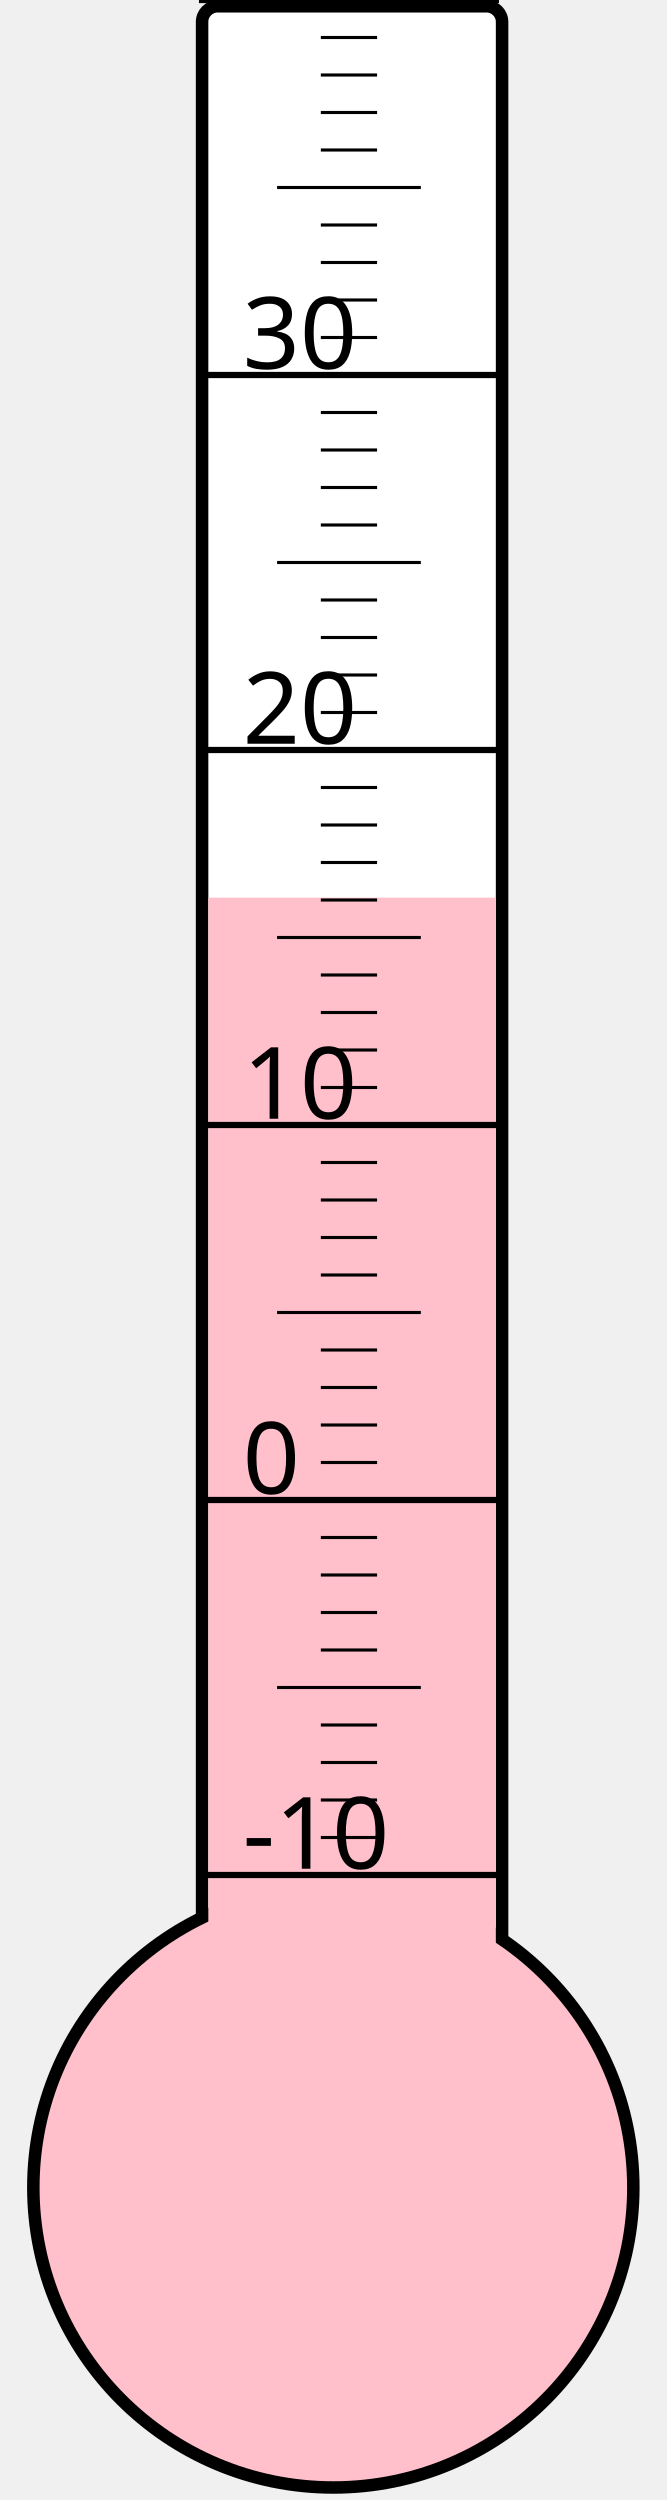
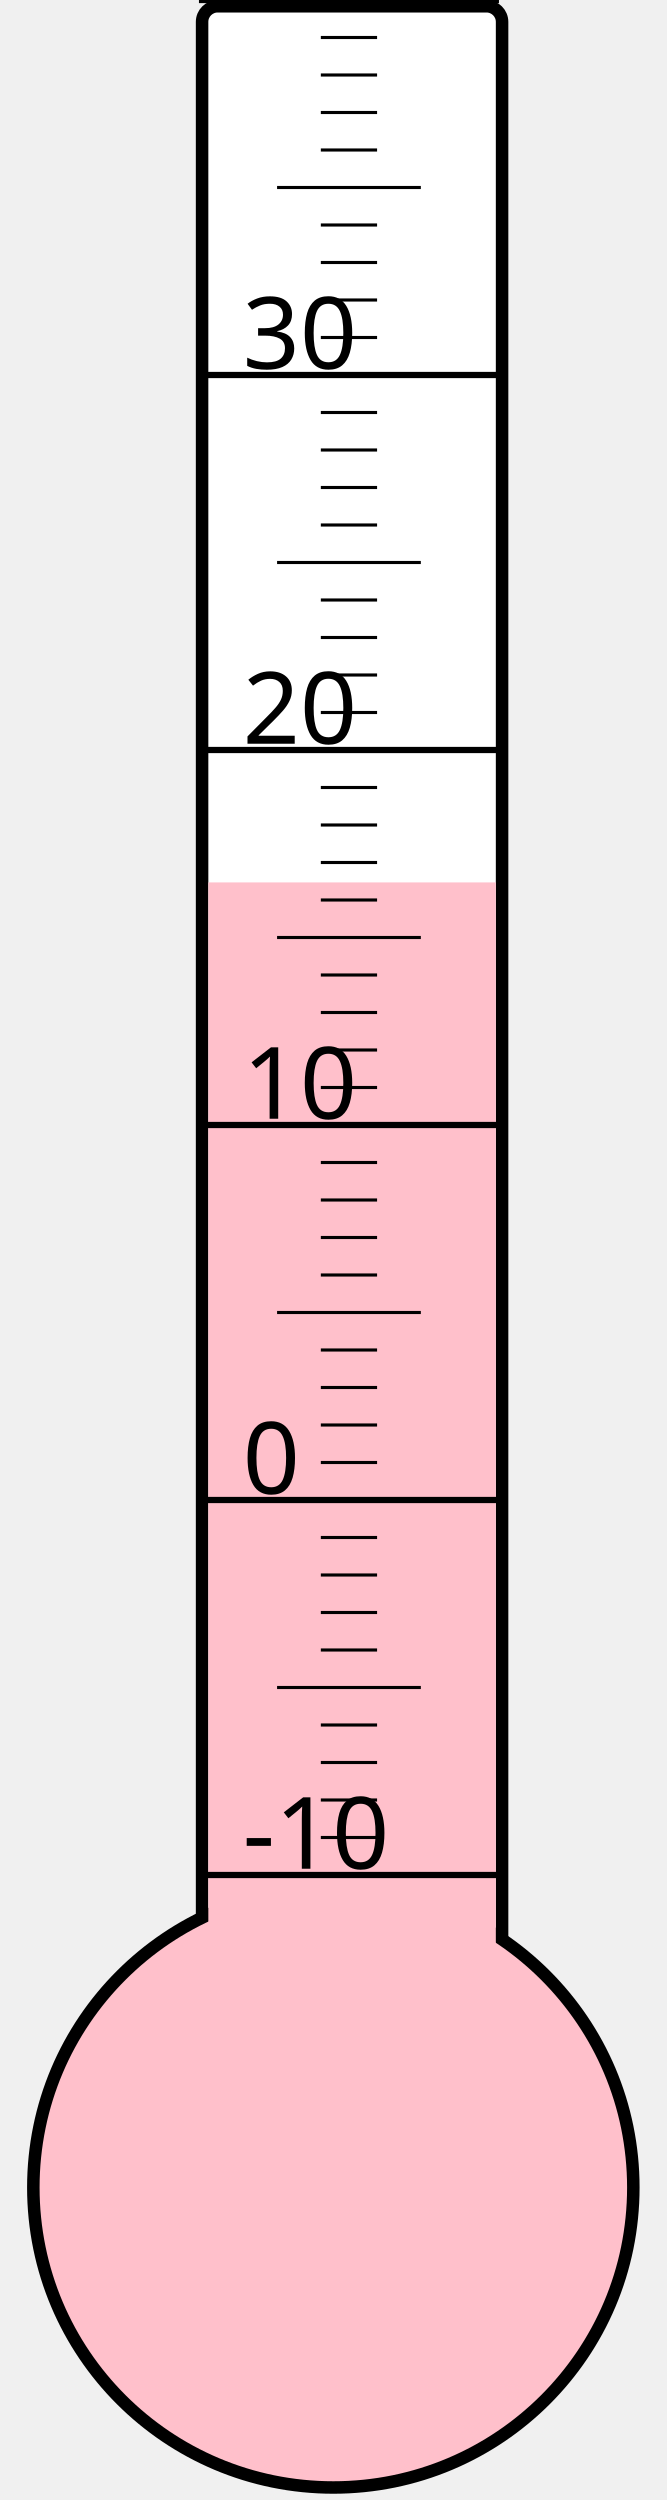
<svg xmlns="http://www.w3.org/2000/svg" width="40px" height="150px" viewBox="0 0 200 800">
  <rect width="200" height="800" x="0" y="0" style="fill: #ffffeb; fill-opacity: 0;" />
  <rect width="96" height="680" x="58" y="2" rx="5" ry="5" style="fill: white; fill-opacity: 1; stroke: black; stroke-width: 4;" />
  <circle cx="100" cy="700" r="96" style="fill: pink; stroke: black; stroke-width: 4;" />
-   <rect width="92" height="412.75" x="60" y="287.25" style="fill: pink; fill-opacity: 1; stroke-width: 0;" />
+   <rect width="92" height="417.625" x="60" y="282.375" style="fill: pink; fill-opacity: 1; stroke-width: 0;" />
  <text x="71" y="598" style="font-family: sans-serif; font-size: 24pt;">-10</text>
  <text x="71" y="478" style="font-family: sans-serif; font-size: 24pt;">0</text>
  <text x="71" y="358" style="font-family: sans-serif; font-size: 24pt;">10</text>
  <text x="71" y="238" style="font-family: sans-serif; font-size: 24pt;">20</text>
  <text x="71" y="118" style="font-family: sans-serif; font-size: 24pt;">30</text>
  <g style="stroke: black;">
    <line x1="57" y1="600" x2="153" y2="600" style="stroke-width: 2;" />
    <line x1="96" y1="588" x2="114" y2="588" style="stroke-width: 1;" />
    <line x1="96" y1="576" x2="114" y2="576" style="stroke-width: 1;" />
    <line x1="96" y1="564" x2="114" y2="564" style="stroke-width: 1;" />
    <line x1="96" y1="552" x2="114" y2="552" style="stroke-width: 1;" />
    <line x1="82" y1="540" x2="128" y2="540" style="stroke-width: 1;" />
    <line x1="96" y1="528" x2="114" y2="528" style="stroke-width: 1;" />
    <line x1="96" y1="516" x2="114" y2="516" style="stroke-width: 1;" />
    <line x1="96" y1="504" x2="114" y2="504" style="stroke-width: 1;" />
    <line x1="96" y1="492" x2="114" y2="492" style="stroke-width: 1;" />
    <line x1="57" y1="480" x2="153" y2="480" style="stroke-width: 2;" />
    <line x1="96" y1="468" x2="114" y2="468" style="stroke-width: 1;" />
    <line x1="96" y1="456" x2="114" y2="456" style="stroke-width: 1;" />
    <line x1="96" y1="444" x2="114" y2="444" style="stroke-width: 1;" />
    <line x1="96" y1="432" x2="114" y2="432" style="stroke-width: 1;" />
    <line x1="82" y1="420" x2="128" y2="420" style="stroke-width: 1;" />
    <line x1="96" y1="408" x2="114" y2="408" style="stroke-width: 1;" />
    <line x1="96" y1="396" x2="114" y2="396" style="stroke-width: 1;" />
    <line x1="96" y1="384" x2="114" y2="384" style="stroke-width: 1;" />
    <line x1="96" y1="372" x2="114" y2="372" style="stroke-width: 1;" />
    <line x1="57" y1="360" x2="153" y2="360" style="stroke-width: 2;" />
    <line x1="96" y1="348" x2="114" y2="348" style="stroke-width: 1;" />
    <line x1="96" y1="336" x2="114" y2="336" style="stroke-width: 1;" />
    <line x1="96" y1="324" x2="114" y2="324" style="stroke-width: 1;" />
    <line x1="96" y1="312" x2="114" y2="312" style="stroke-width: 1;" />
    <line x1="82" y1="300" x2="128" y2="300" style="stroke-width: 1;" />
    <line x1="96" y1="288" x2="114" y2="288" style="stroke-width: 1;" />
    <line x1="96" y1="276" x2="114" y2="276" style="stroke-width: 1;" />
    <line x1="96" y1="264" x2="114" y2="264" style="stroke-width: 1;" />
    <line x1="96" y1="252" x2="114" y2="252" style="stroke-width: 1;" />
    <line x1="57" y1="240" x2="153" y2="240" style="stroke-width: 2;" />
    <line x1="96" y1="228" x2="114" y2="228" style="stroke-width: 1;" />
    <line x1="96" y1="216" x2="114" y2="216" style="stroke-width: 1;" />
    <line x1="96" y1="204" x2="114" y2="204" style="stroke-width: 1;" />
    <line x1="96" y1="192" x2="114" y2="192" style="stroke-width: 1;" />
    <line x1="82" y1="180" x2="128" y2="180" style="stroke-width: 1;" />
    <line x1="96" y1="168" x2="114" y2="168" style="stroke-width: 1;" />
    <line x1="96" y1="156" x2="114" y2="156" style="stroke-width: 1;" />
    <line x1="96" y1="144" x2="114" y2="144" style="stroke-width: 1;" />
    <line x1="96" y1="132" x2="114" y2="132" style="stroke-width: 1;" />
    <line x1="57" y1="120" x2="153" y2="120" style="stroke-width: 2;" />
    <line x1="96" y1="108" x2="114" y2="108" style="stroke-width: 1;" />
    <line x1="96" y1="96" x2="114" y2="96" style="stroke-width: 1;" />
    <line x1="96" y1="84" x2="114" y2="84" style="stroke-width: 1;" />
    <line x1="96" y1="72" x2="114" y2="72" style="stroke-width: 1;" />
    <line x1="82" y1="60" x2="128" y2="60" style="stroke-width: 1;" />
    <line x1="96" y1="48" x2="114" y2="48" style="stroke-width: 1;" />
    <line x1="96" y1="36" x2="114" y2="36" style="stroke-width: 1;" />
    <line x1="96" y1="24" x2="114" y2="24" style="stroke-width: 1;" />
    <line x1="96" y1="12" x2="114" y2="12" style="stroke-width: 1;" />
    <line x1="57" y1="0" x2="153" y2="0" style="stroke-width: 2;" />
  </g>
</svg>
